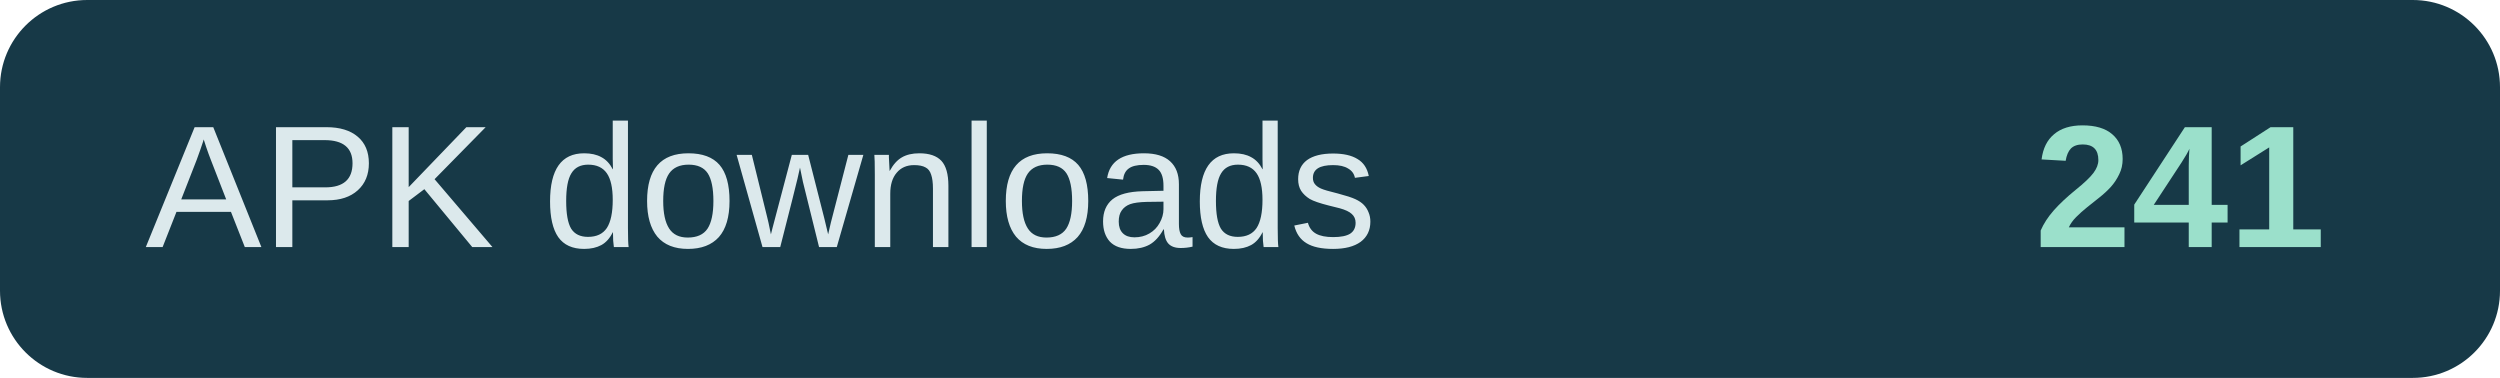
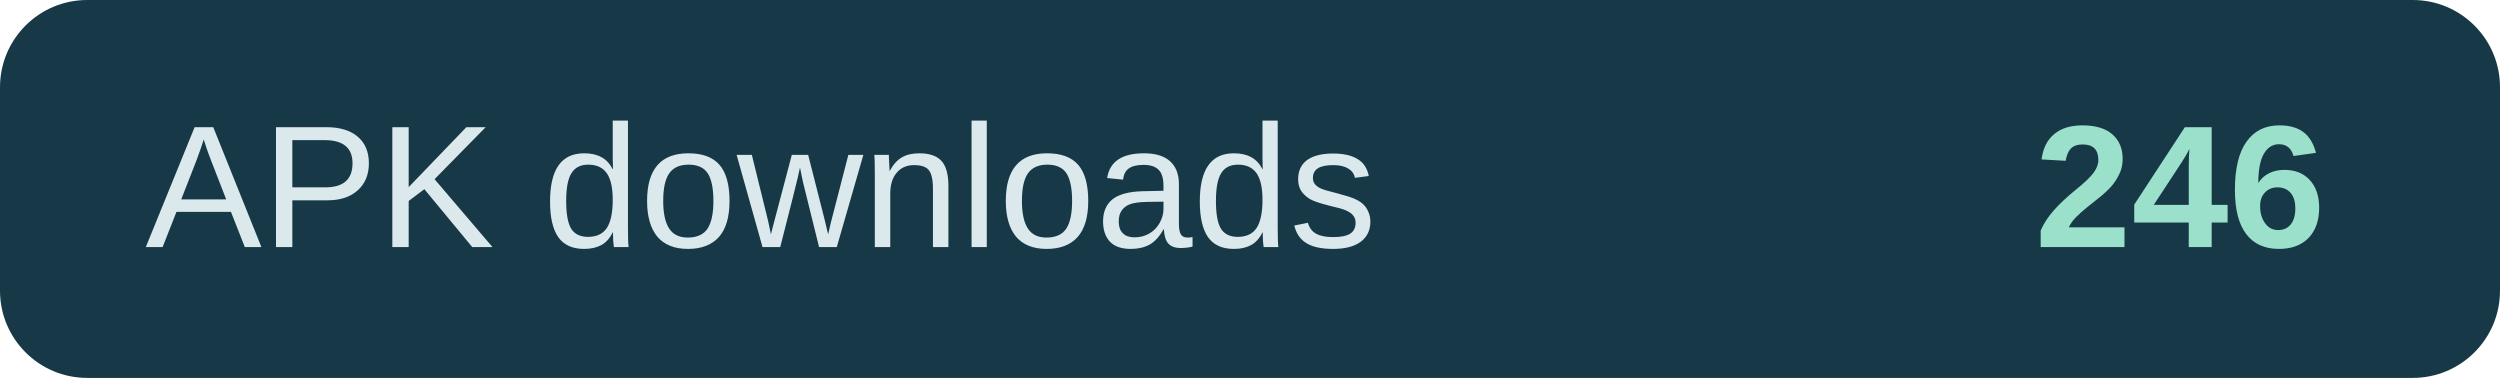
- <svg xmlns="http://www.w3.org/2000/svg" width="172" height="26" role="img" aria-label="APK downloads: 241">
+ <svg xmlns="http://www.w3.org/2000/svg" width="172" height="26" role="img" aria-label="APK downloads: 246">
  <rect width="172" height="26" rx="6" fill="#173947" />
  <text x="10" y="17" fill="#dce9ec" font-family="Arial,sans-serif" font-size="12">APK downloads</text>
-   <text x="160" y="17" text-anchor="end" fill="#9be0cb" font-family="Arial,sans-serif" font-size="12" font-weight="700">241</text>
+   <text x="160" y="17" text-anchor="end" fill="#9be0cb" font-family="Arial,sans-serif" font-size="12" font-weight="700">246</text>
</svg>
